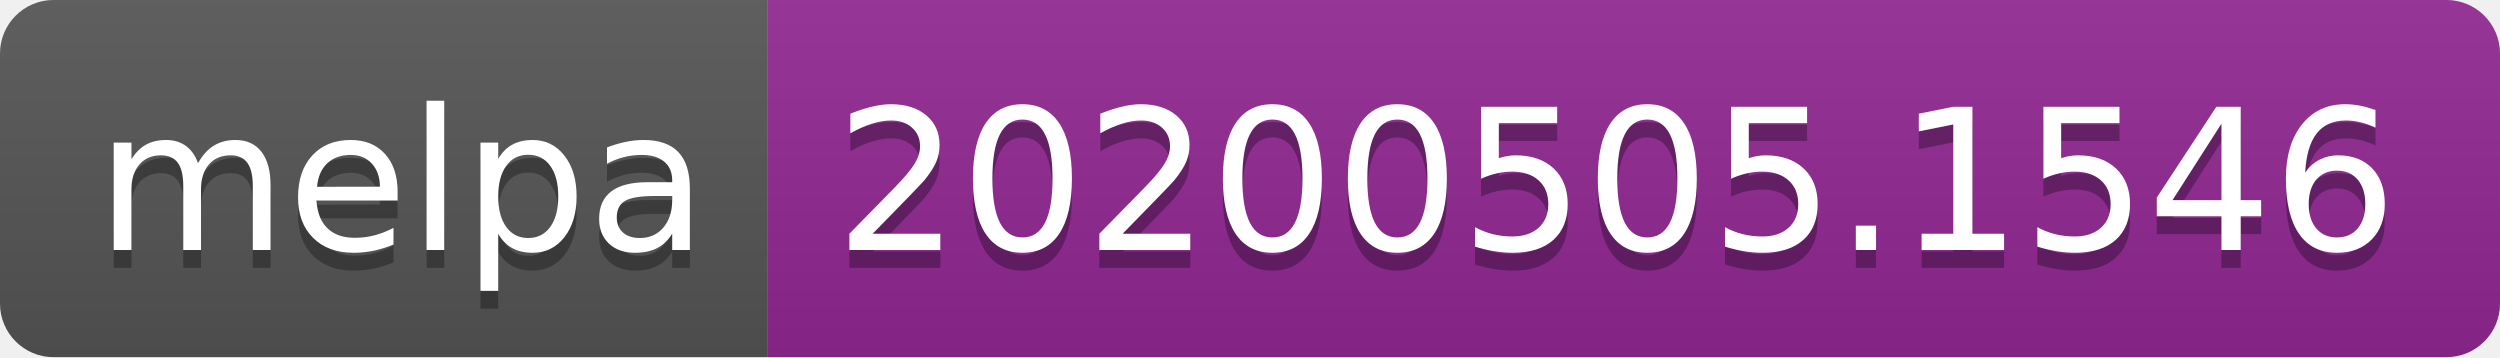
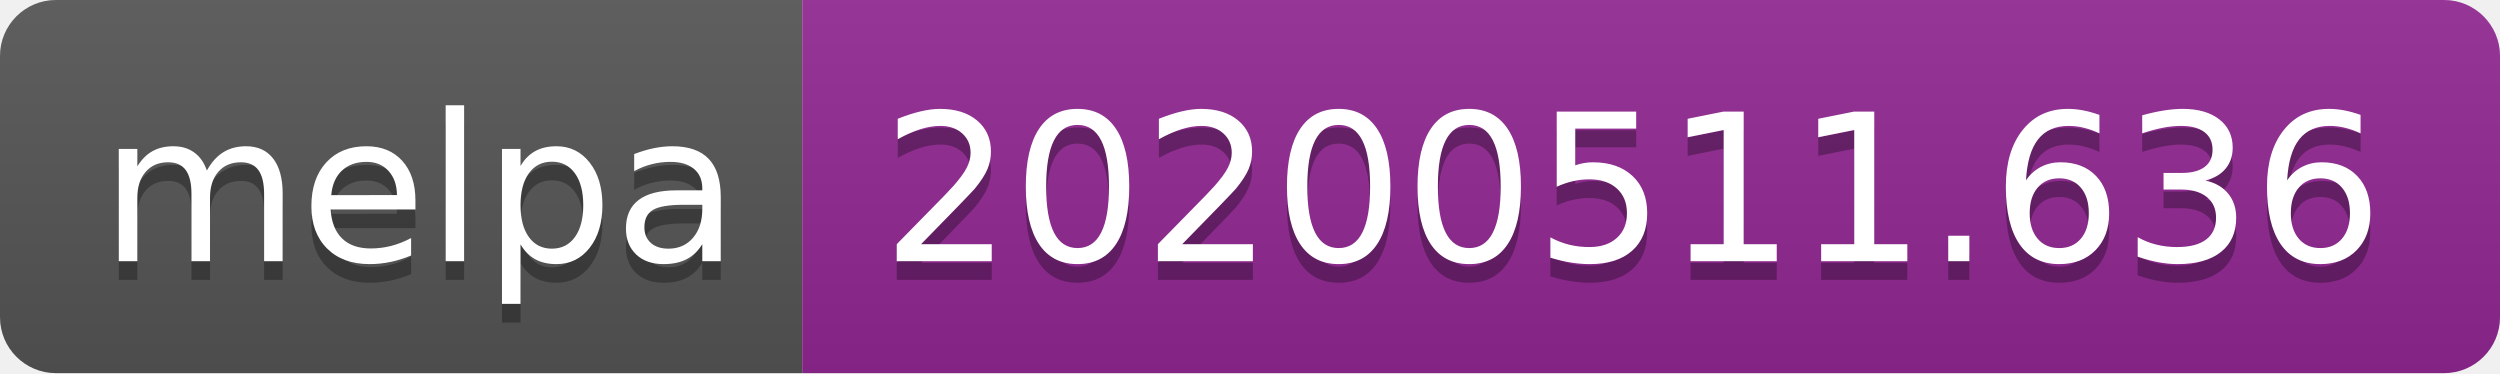
- <svg xmlns="http://www.w3.org/2000/svg" width="140" height="20">
+ <svg xmlns="http://www.w3.org/2000/svg" width="134" height="20">
  <linearGradient id="s" x2="0" y2="100%">
    <stop offset="0" stop-color="#bbb" stop-opacity=".1" />
    <stop offset="1" stop-opacity=".1" />
  </linearGradient>
  <clipPath id="r">
-     <rect width="140" height="20" rx="3" fill="#fff" />
+     <rect width="134" height="20" rx="3" fill="#fff" />
  </clipPath>
  <g clip-path="url(#r)">
    <rect width="43" height="20" fill="#555" />
-     <rect x="43" width="97" height="20" fill="#922793" />
-     <rect width="140" height="20" fill="url(#s)" />
+     <rect x="43" width="91" height="20" fill="#922793" />
+     <rect width="134" height="20" fill="url(#s)" />
  </g>
  <g fill="#fff" text-anchor="middle" font-family="Verdana,Geneva,DejaVu Sans,sans-serif" text-rendering="geometricPrecision" font-size="110">
    <text x="225" y="150" fill="#010101" fill-opacity=".3" transform="scale(.1)" textLength="330">melpa</text>
    <text x="225" y="140" transform="scale(.1)" textLength="330">melpa</text>
-     <text x="905" y="150" fill="#010101" fill-opacity=".3" transform="scale(.1)" textLength="870">20200505.1546</text>
-     <text x="905" y="140" transform="scale(.1)" textLength="870">20200505.1546</text>
+     <text x="875" y="150" fill="#010101" fill-opacity=".3" transform="scale(.1)" textLength="810">20200511.636</text>
+     <text x="875" y="140" transform="scale(.1)" textLength="810">20200511.636</text>
  </g>
</svg>
